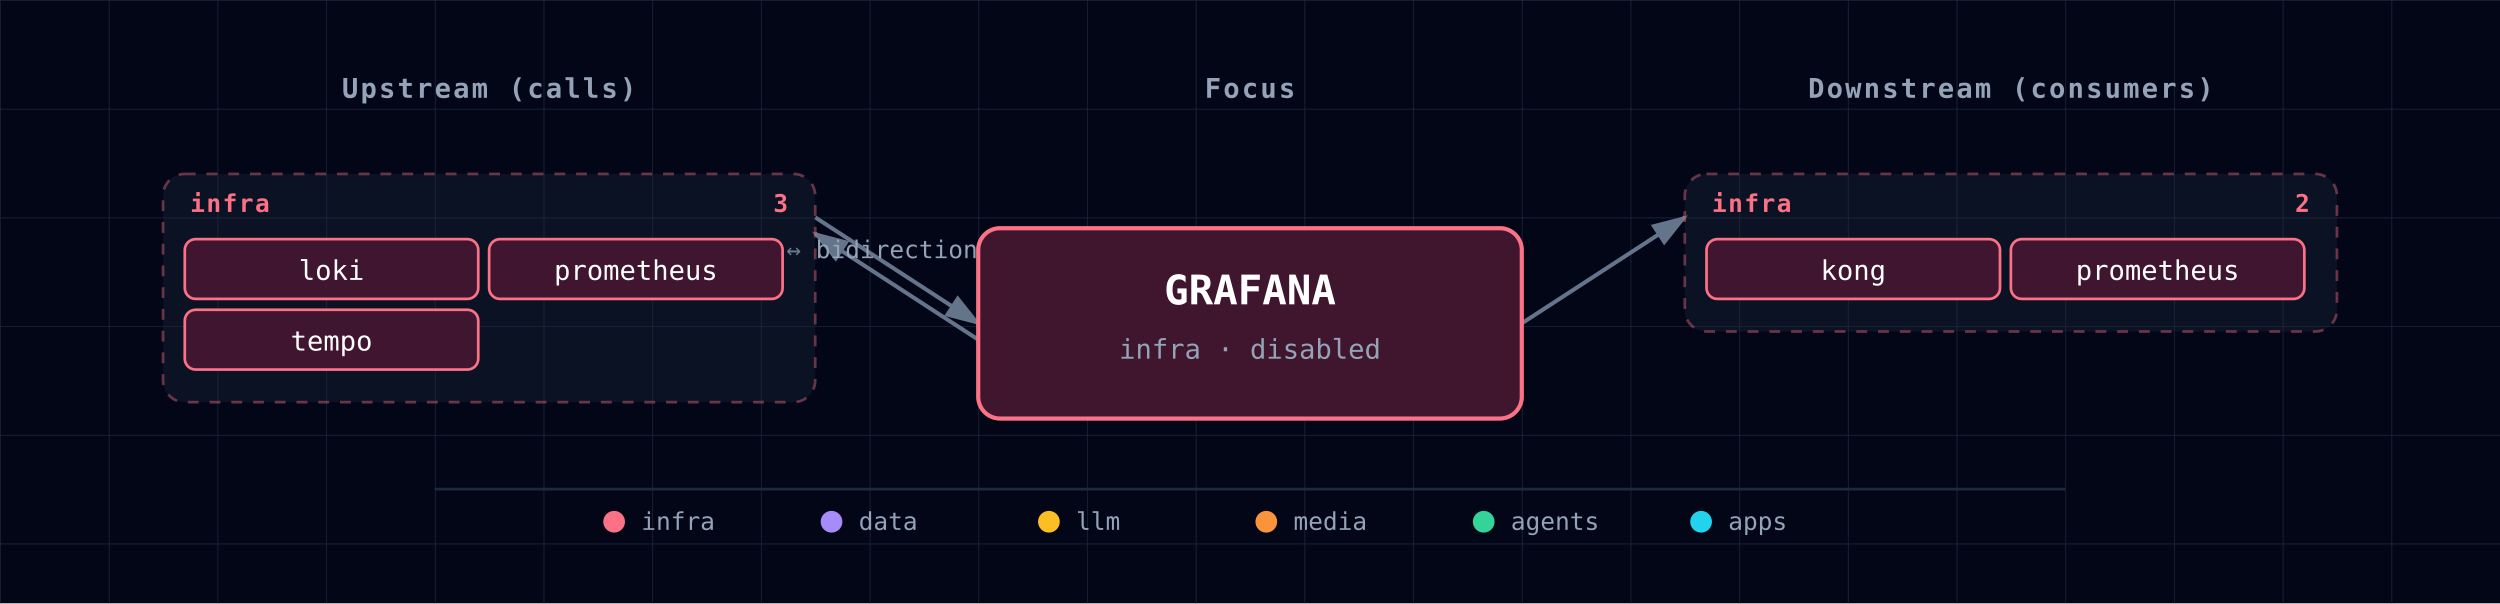
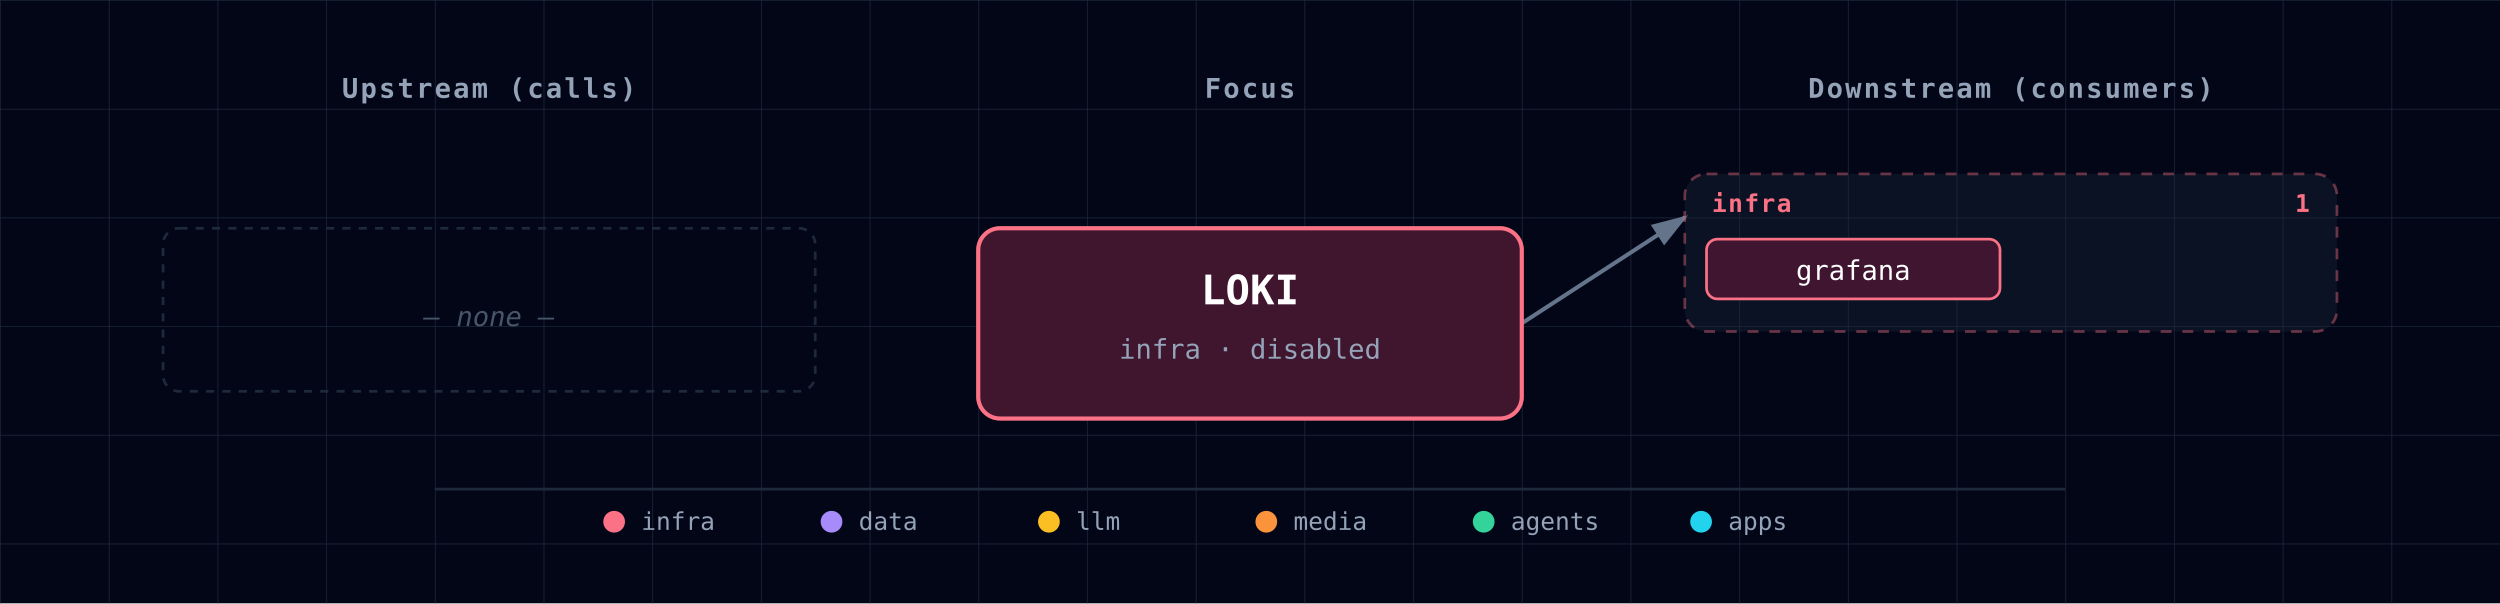
<svg xmlns="http://www.w3.org/2000/svg" viewBox="0 0 920 222" font-family="'JetBrains Mono', 'Fira Code', Menlo, Consolas, monospace">
  <defs>
    <pattern id="grid" width="40" height="40" patternUnits="userSpaceOnUse">
      <path d="M 40 0 L 0 0 0 40" fill="none" stroke="#1e293b" stroke-width="0.5" />
    </pattern>
    <marker id="arrowhead" markerWidth="9" markerHeight="6" refX="8" refY="3" orient="auto">
      <polygon points="0 0, 9 3, 0 6" fill="#64748b" />
    </marker>
    <filter id="focus-glow" x="-50%" y="-50%" width="200%" height="200%">
      <feGaussianBlur in="SourceAlpha" stdDeviation="6" />
      <feFlood flood-color="#fb7185" flood-opacity="0.6" />
      <feComposite in2="SourceAlpha" operator="in" />
      <feMerge>
        <feMergeNode />
        <feMergeNode in="SourceGraphic" />
      </feMerge>
    </filter>
  </defs>
  <rect width="920" height="222" fill="#020617" />
  <rect width="920" height="222" fill="url(#grid)" />
  <text x="180" y="36" fill="#94a3b8" font-size="10" font-weight="600" text-anchor="middle" letter-spacing="0.08em">Upstream (calls)</text>
  <text x="460" y="36" fill="#94a3b8" font-size="10" font-weight="600" text-anchor="middle" letter-spacing="0.08em">Focus</text>
  <text x="740" y="36" fill="#94a3b8" font-size="10" font-weight="600" text-anchor="middle" letter-spacing="0.08em">Downstream (consumers)</text>
-   <line x1="300" y1="80" x2="360" y2="119" stroke="#64748b" stroke-width="1.5" marker-end="url(#arrowhead)" />
-   <line x1="360" y1="125" x2="300" y2="86" stroke="#64748b" stroke-width="1.5" marker-end="url(#arrowhead)" />
-   <text x="330" y="95" fill="#94a3b8" font-size="9" text-anchor="middle">↔ bidirectional</text>
  <line x1="560" y1="119" x2="620" y2="80" stroke="#64748b" stroke-width="1.5" marker-end="url(#arrowhead)" />
  <g>
-     <g class="cluster">
-       <rect x="60" y="64" width="240" height="84" rx="8" fill="rgba(30,41,59,0.35)" stroke="#fb7185" stroke-width="1" stroke-dasharray="4,4" stroke-opacity="0.4" />
-       <text x="70" y="78" fill="#fb7185" font-size="9" font-weight="700" text-anchor="start" style="letter-spacing:0.06em;text-transform:uppercase;">infra</text>
-       <text x="290" y="78" fill="#fb7185" font-size="9" font-weight="600" text-anchor="end">3</text>
-     </g>
-     <g>
-       <rect x="68" y="88" width="108" height="22" rx="4" fill="#0f172a" />
-       <rect x="68" y="88" width="108" height="22" rx="4" fill="rgba(136, 19, 55, 0.4)" stroke="#fb7185" stroke-width="1" />
-       <text x="122" y="103" fill="white" font-size="10" text-anchor="middle">loki</text>
-     </g>
-     <g>
-       <rect x="180" y="88" width="108" height="22" rx="4" fill="#0f172a" />
-       <rect x="180" y="88" width="108" height="22" rx="4" fill="rgba(136, 19, 55, 0.4)" stroke="#fb7185" stroke-width="1" />
-       <text x="234" y="103" fill="white" font-size="10" text-anchor="middle">prometheus</text>
-     </g>
-     <g>
-       <rect x="68" y="114" width="108" height="22" rx="4" fill="#0f172a" />
-       <rect x="68" y="114" width="108" height="22" rx="4" fill="rgba(136, 19, 55, 0.4)" stroke="#fb7185" stroke-width="1" />
-       <text x="122" y="129" fill="white" font-size="10" text-anchor="middle">tempo</text>
-     </g>
+     <rect x="60" y="84" width="240" height="60" rx="6" fill="none" stroke="#1e293b" stroke-width="1" stroke-dasharray="3,3" />
+     <text x="180" y="120" fill="#475569" font-size="10" font-style="italic" text-anchor="middle">— none —</text>
  </g>
  <g>
    <g class="cluster">
      <rect x="620" y="64" width="240" height="58" rx="8" fill="rgba(30,41,59,0.35)" stroke="#fb7185" stroke-width="1" stroke-dasharray="4,4" stroke-opacity="0.4" />
      <text x="630" y="78" fill="#fb7185" font-size="9" font-weight="700" text-anchor="start" style="letter-spacing:0.06em;text-transform:uppercase;">infra</text>
-       <text x="850" y="78" fill="#fb7185" font-size="9" font-weight="600" text-anchor="end">2</text>
+       <text x="850" y="78" fill="#fb7185" font-size="9" font-weight="600" text-anchor="end">1</text>
    </g>
    <g>
      <rect x="628" y="88" width="108" height="22" rx="4" fill="#0f172a" />
      <rect x="628" y="88" width="108" height="22" rx="4" fill="rgba(136, 19, 55, 0.4)" stroke="#fb7185" stroke-width="1" />
-       <text x="682" y="103" fill="white" font-size="10" text-anchor="middle">kong</text>
-     </g>
-     <g>
-       <rect x="740" y="88" width="108" height="22" rx="4" fill="#0f172a" />
-       <rect x="740" y="88" width="108" height="22" rx="4" fill="rgba(136, 19, 55, 0.4)" stroke="#fb7185" stroke-width="1" />
-       <text x="794" y="103" fill="white" font-size="10" text-anchor="middle">prometheus</text>
+       <text x="682" y="103" fill="white" font-size="10" text-anchor="middle">grafana</text>
    </g>
  </g>
  <g class="focus" filter="url(#focus-glow)">
    <rect x="360" y="84" width="200" height="70" rx="8" fill="#0f172a" />
    <rect x="360" y="84" width="200" height="70" rx="8" fill="rgba(136, 19, 55, 0.4)" stroke="#fb7185" stroke-width="1.5" />
-     <text x="460" y="112" fill="white" font-size="15" font-weight="700" text-anchor="middle">GRAFANA</text>
+     <text x="460" y="112" fill="white" font-size="15" font-weight="700" text-anchor="middle">LOKI</text>
    <text x="460" y="132" fill="#94a3b8" font-size="10" text-anchor="middle">infra · disabled</text>
  </g>
  <g class="legend">
    <line x1="160" y1="180" x2="760" y2="180" stroke="#1e293b" stroke-width="1" />
    <circle cx="226" cy="192" r="4" fill="#fb7185" />
    <text x="236" y="195" fill="#94a3b8" font-size="9" font-weight="400" text-anchor="start">infra</text>
    <circle cx="306" cy="192" r="4" fill="#a78bfa" />
    <text x="316" y="195" fill="#94a3b8" font-size="9" font-weight="400" text-anchor="start">data</text>
    <circle cx="386" cy="192" r="4" fill="#fbbf24" />
    <text x="396" y="195" fill="#94a3b8" font-size="9" font-weight="400" text-anchor="start">llm</text>
    <circle cx="466" cy="192" r="4" fill="#fb923c" />
    <text x="476" y="195" fill="#94a3b8" font-size="9" font-weight="400" text-anchor="start">media</text>
    <circle cx="546" cy="192" r="4" fill="#34d399" />
    <text x="556" y="195" fill="#94a3b8" font-size="9" font-weight="400" text-anchor="start">agents</text>
    <circle cx="626" cy="192" r="4" fill="#22d3ee" />
    <text x="636" y="195" fill="#94a3b8" font-size="9" font-weight="400" text-anchor="start">apps</text>
  </g>
</svg>
